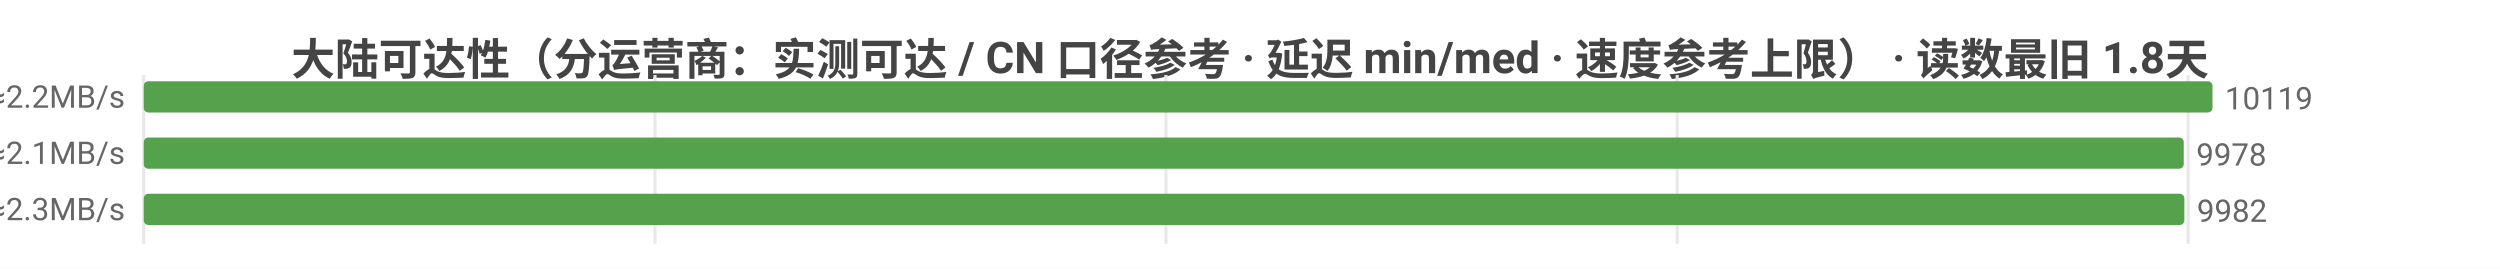
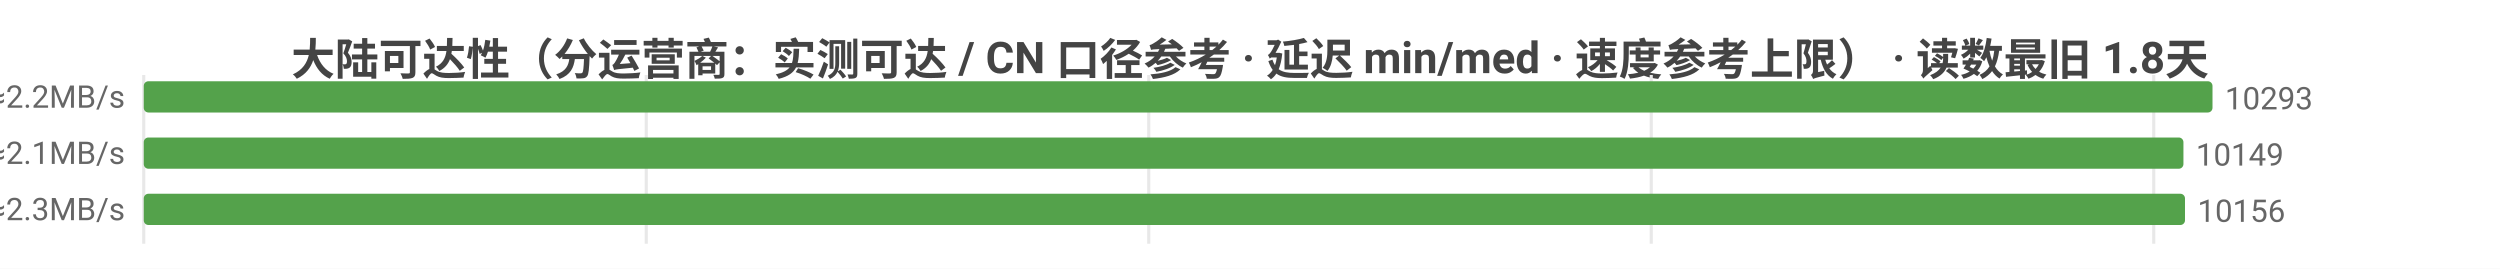
<svg xmlns="http://www.w3.org/2000/svg" width="800" height="86" viewBox="0 0 800 86">
  <rect width="800" height="86" fill="#ffffff" />
  <style>text{font-family:system-ui,-apple-system,'Segoe UI',Roboto,'PingFang SC','Microsoft YaHei','Noto Sans CJK SC',sans-serif}.g{stroke:#e8e8e8;stroke-width:1}.a{stroke:#999;stroke-width:1}.t{font-size:10px;fill:#666}.m{font-size:10px;text-anchor:middle;fill:#666}.e{font-size:10px;text-anchor:end;fill:#666}.l{font-size:11px;fill:#333}.tt{font-size:14px;font-weight:600;text-anchor:middle;fill:#444}.em{font-size:13px;text-anchor:middle;fill:#999}</style>
  <text class="tt" x="400.0" y="24">大陆可达性（分运营商：实测可达 / CN 口径参考 · 延迟 min/med · 速度参考上限） · 读数最旧 1.8天</text>
  <line class="g" x1="46" y1="24" x2="46" y2="78" />
-   <line class="g" x1="209.6" y1="24" x2="209.6" y2="78" />
-   <line class="g" x1="373.1" y1="24" x2="373.1" y2="78" />
-   <line class="g" x1="536.7" y1="24" x2="536.7" y2="78" />
-   <line class="g" x1="700.2" y1="24" x2="700.2" y2="78" />
-   <text class="e" x="40" y="35">中国电信  实测可达 10119/10198 · CN口径 12131  min8/med217ms  ≈2.2MB/s</text>
+   <line class="g" x1="206.8" y1="24" x2="206.8" y2="78" />
+   <line class="g" x1="367.6" y1="24" x2="367.6" y2="78" />
+   <line class="g" x1="528.4" y1="24" x2="528.4" y2="78" />
+   <line class="g" x1="689.2" y1="24" x2="689.2" y2="78" />
+   <text class="e" x="40" y="35">中国电信  实测可达 10293/10379 · CN口径 12354  min8/med217ms  ≈2.2MB/s</text>
  <rect x="46" y="26" width="662" height="10" fill="#54a24b" rx="1.5" />
-   <text class="t" x="712" y="35">10119</text>
-   <text class="e" x="40" y="53">中国联通  实测可达 9978/10042 · CN口径 12131  min6/med231ms  ≈2.1MB/s</text>
-   <rect x="46" y="44" width="652.8" height="10" fill="#54a24b" rx="1.5" />
-   <text class="t" x="702.8" y="53">9978</text>
-   <text class="e" x="40" y="71">中国移动  实测可达 9982/10045 · CN口径 12131  min10/med213ms  ≈2.3MB/s</text>
-   <rect x="46" y="62" width="653.0" height="10" fill="#54a24b" rx="1.5" />
-   <text class="t" x="703.0" y="71">9982</text>
+   <text class="t" x="712" y="35">10293</text>
+   <text class="e" x="40" y="53">中国联通  实测可达 10149/10219 · CN口径 12354  min6/med231ms  ≈2.1MB/s</text>
+   <rect x="46" y="44" width="652.7" height="10" fill="#54a24b" rx="1.5" />
+   <text class="t" x="702.7" y="53">10149</text>
+   <text class="e" x="40" y="71">中国移动  实测可达 10156/10224 · CN口径 12354  min10/med213ms  ≈2.3MB/s</text>
+   <rect x="46" y="62" width="653.2" height="10" fill="#54a24b" rx="1.5" />
+   <text class="t" x="703.2" y="71">10156</text>
</svg>
